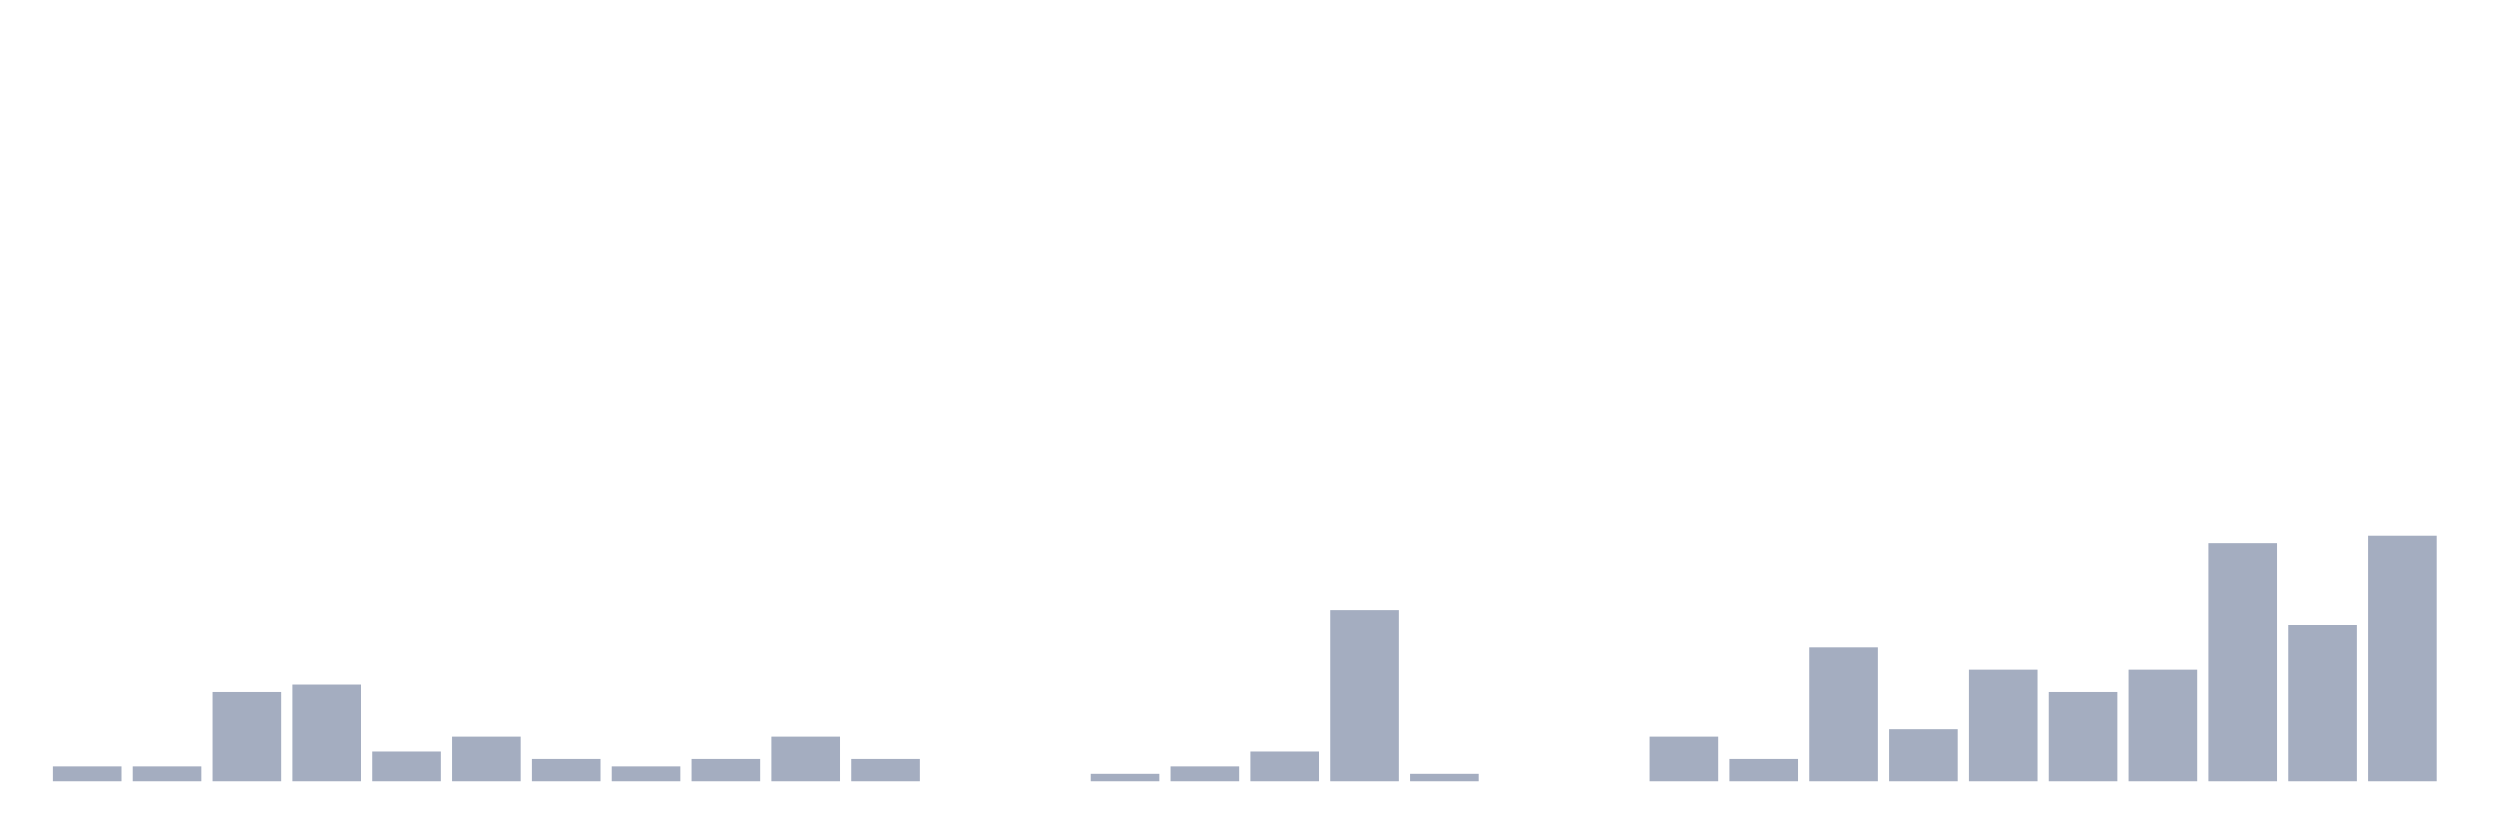
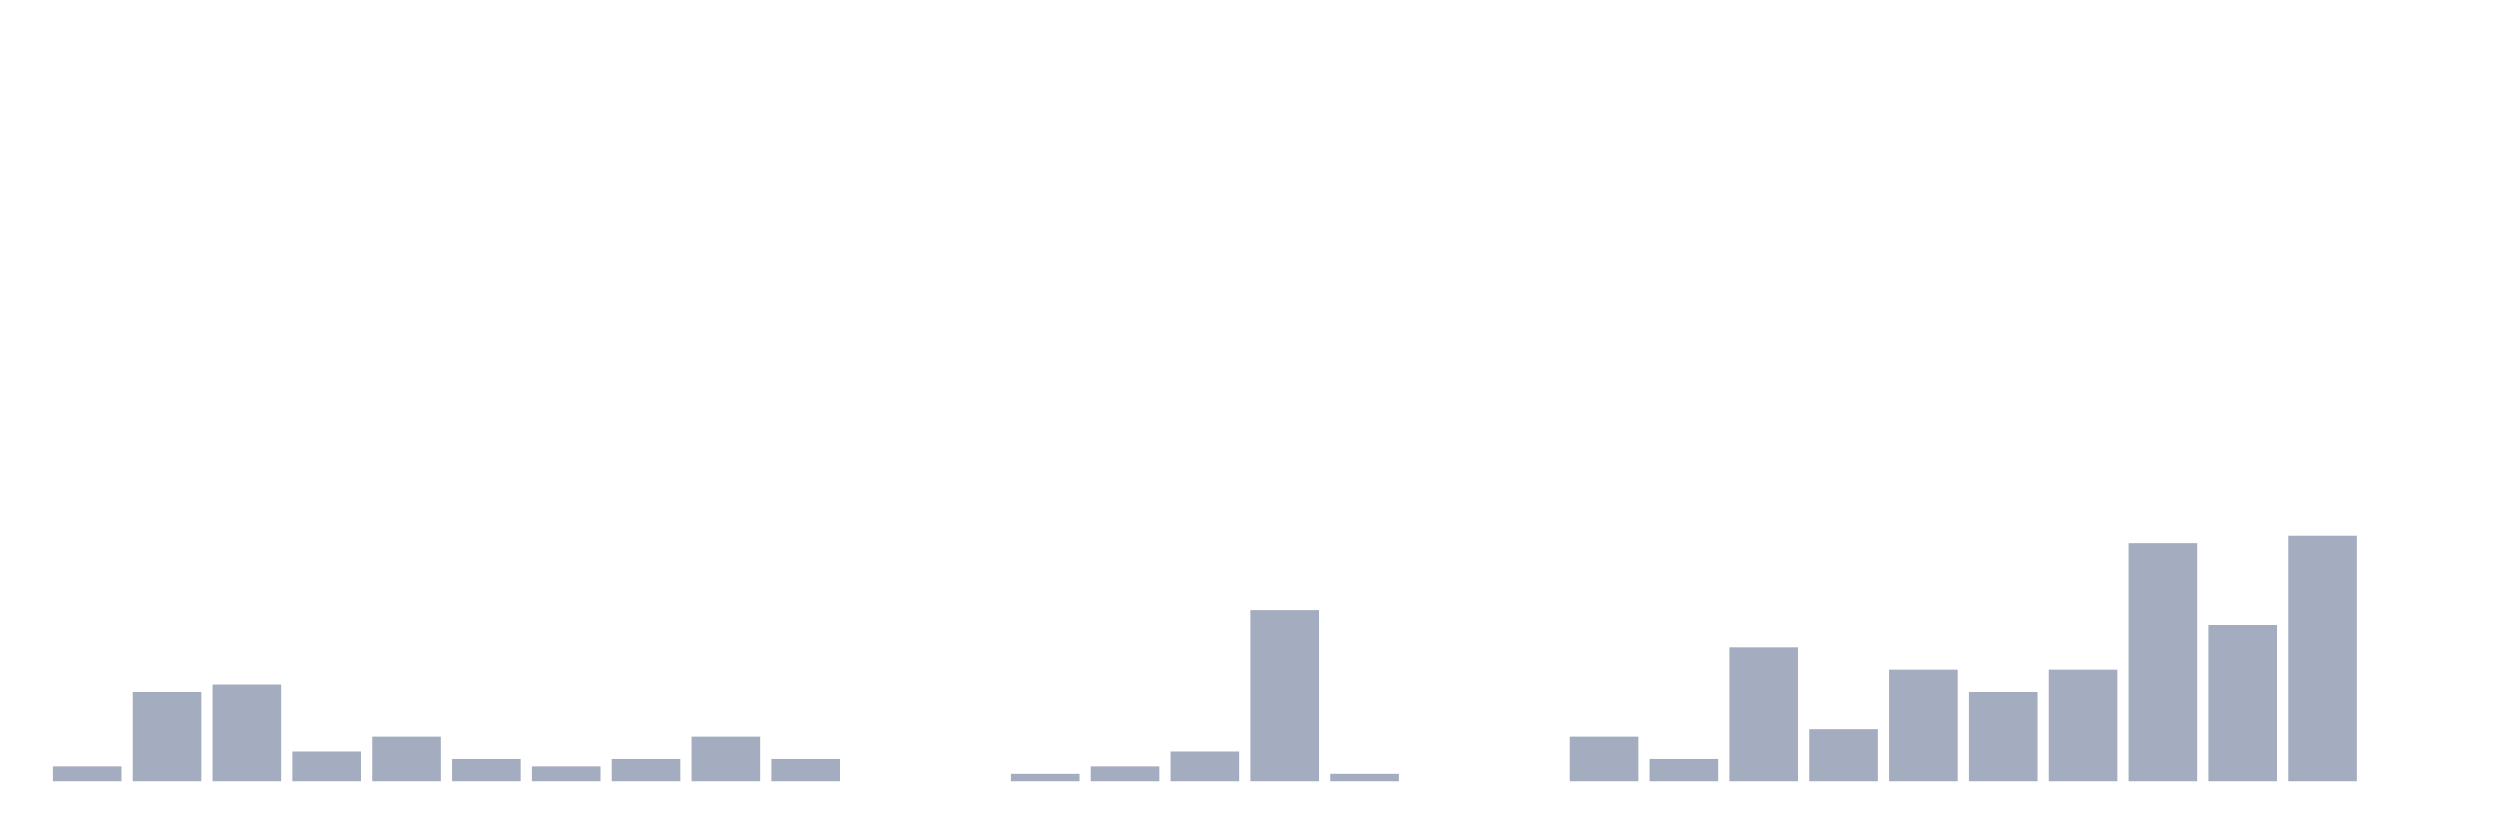
<svg xmlns="http://www.w3.org/2000/svg" viewBox="0 0 480 160">
  <g transform="translate(10,10)">
    <rect class="bar" x="0.153" width="13.175" y="137.143" height="2.857" fill="rgb(164,173,192)" />
-     <rect class="bar" x="15.482" width="13.175" y="137.143" height="2.857" fill="rgb(164,173,192)" />
-     <rect class="bar" x="30.81" width="13.175" y="122.857" height="17.143" fill="rgb(164,173,192)" />
-     <rect class="bar" x="46.138" width="13.175" y="121.429" height="18.571" fill="rgb(164,173,192)" />
-     <rect class="bar" x="61.466" width="13.175" y="134.286" height="5.714" fill="rgb(164,173,192)" />
-     <rect class="bar" x="76.794" width="13.175" y="131.429" height="8.571" fill="rgb(164,173,192)" />
-     <rect class="bar" x="92.123" width="13.175" y="135.714" height="4.286" fill="rgb(164,173,192)" />
-     <rect class="bar" x="107.451" width="13.175" y="137.143" height="2.857" fill="rgb(164,173,192)" />
-     <rect class="bar" x="122.779" width="13.175" y="135.714" height="4.286" fill="rgb(164,173,192)" />
-     <rect class="bar" x="138.107" width="13.175" y="131.429" height="8.571" fill="rgb(164,173,192)" />
-     <rect class="bar" x="153.436" width="13.175" y="135.714" height="4.286" fill="rgb(164,173,192)" />
+     <rect class="bar" x="15.482" width="13.175" y="122.857" height="17.143" fill="rgb(164,173,192)" />
+     <rect class="bar" x="30.81" width="13.175" y="121.429" height="18.571" fill="rgb(164,173,192)" />
+     <rect class="bar" x="46.138" width="13.175" y="134.286" height="5.714" fill="rgb(164,173,192)" />
+     <rect class="bar" x="61.466" width="13.175" y="131.429" height="8.571" fill="rgb(164,173,192)" />
+     <rect class="bar" x="76.794" width="13.175" y="135.714" height="4.286" fill="rgb(164,173,192)" />
+     <rect class="bar" x="92.123" width="13.175" y="137.143" height="2.857" fill="rgb(164,173,192)" />
+     <rect class="bar" x="107.451" width="13.175" y="135.714" height="4.286" fill="rgb(164,173,192)" />
+     <rect class="bar" x="122.779" width="13.175" y="131.429" height="8.571" fill="rgb(164,173,192)" />
+     <rect class="bar" x="138.107" width="13.175" y="135.714" height="4.286" fill="rgb(164,173,192)" />
+     <rect class="bar" x="153.436" width="13.175" y="140" height="0" fill="rgb(164,173,192)" />
    <rect class="bar" x="168.764" width="13.175" y="140" height="0" fill="rgb(164,173,192)" />
-     <rect class="bar" x="184.092" width="13.175" y="140" height="0" fill="rgb(164,173,192)" />
-     <rect class="bar" x="199.42" width="13.175" y="138.571" height="1.429" fill="rgb(164,173,192)" />
-     <rect class="bar" x="214.748" width="13.175" y="137.143" height="2.857" fill="rgb(164,173,192)" />
-     <rect class="bar" x="230.077" width="13.175" y="134.286" height="5.714" fill="rgb(164,173,192)" />
-     <rect class="bar" x="245.405" width="13.175" y="107.143" height="32.857" fill="rgb(164,173,192)" />
-     <rect class="bar" x="260.733" width="13.175" y="138.571" height="1.429" fill="rgb(164,173,192)" />
+     <rect class="bar" x="184.092" width="13.175" y="138.571" height="1.429" fill="rgb(164,173,192)" />
+     <rect class="bar" x="199.42" width="13.175" y="137.143" height="2.857" fill="rgb(164,173,192)" />
+     <rect class="bar" x="214.748" width="13.175" y="134.286" height="5.714" fill="rgb(164,173,192)" />
+     <rect class="bar" x="230.077" width="13.175" y="107.143" height="32.857" fill="rgb(164,173,192)" />
+     <rect class="bar" x="245.405" width="13.175" y="138.571" height="1.429" fill="rgb(164,173,192)" />
+     <rect class="bar" x="260.733" width="13.175" y="140" height="0" fill="rgb(164,173,192)" />
    <rect class="bar" x="276.061" width="13.175" y="140" height="0" fill="rgb(164,173,192)" />
-     <rect class="bar" x="291.39" width="13.175" y="140" height="0" fill="rgb(164,173,192)" />
-     <rect class="bar" x="306.718" width="13.175" y="131.429" height="8.571" fill="rgb(164,173,192)" />
-     <rect class="bar" x="322.046" width="13.175" y="135.714" height="4.286" fill="rgb(164,173,192)" />
-     <rect class="bar" x="337.374" width="13.175" y="114.286" height="25.714" fill="rgb(164,173,192)" />
-     <rect class="bar" x="352.702" width="13.175" y="130" height="10" fill="rgb(164,173,192)" />
-     <rect class="bar" x="368.031" width="13.175" y="118.571" height="21.429" fill="rgb(164,173,192)" />
-     <rect class="bar" x="383.359" width="13.175" y="122.857" height="17.143" fill="rgb(164,173,192)" />
-     <rect class="bar" x="398.687" width="13.175" y="118.571" height="21.429" fill="rgb(164,173,192)" />
-     <rect class="bar" x="414.015" width="13.175" y="94.286" height="45.714" fill="rgb(164,173,192)" />
-     <rect class="bar" x="429.344" width="13.175" y="110" height="30" fill="rgb(164,173,192)" />
-     <rect class="bar" x="444.672" width="13.175" y="92.857" height="47.143" fill="rgb(164,173,192)" />
+     <rect class="bar" x="291.39" width="13.175" y="131.429" height="8.571" fill="rgb(164,173,192)" />
+     <rect class="bar" x="306.718" width="13.175" y="135.714" height="4.286" fill="rgb(164,173,192)" />
+     <rect class="bar" x="322.046" width="13.175" y="114.286" height="25.714" fill="rgb(164,173,192)" />
+     <rect class="bar" x="337.374" width="13.175" y="130" height="10" fill="rgb(164,173,192)" />
+     <rect class="bar" x="352.702" width="13.175" y="118.571" height="21.429" fill="rgb(164,173,192)" />
+     <rect class="bar" x="368.031" width="13.175" y="122.857" height="17.143" fill="rgb(164,173,192)" />
+     <rect class="bar" x="383.359" width="13.175" y="118.571" height="21.429" fill="rgb(164,173,192)" />
+     <rect class="bar" x="398.687" width="13.175" y="94.286" height="45.714" fill="rgb(164,173,192)" />
+     <rect class="bar" x="414.015" width="13.175" y="110" height="30" fill="rgb(164,173,192)" />
+     <rect class="bar" x="429.344" width="13.175" y="92.857" height="47.143" fill="rgb(164,173,192)" />
+     <rect class="bar" x="444.672" width="13.175" y="140" height="0" fill="rgb(164,173,192)" />
  </g>
</svg>
